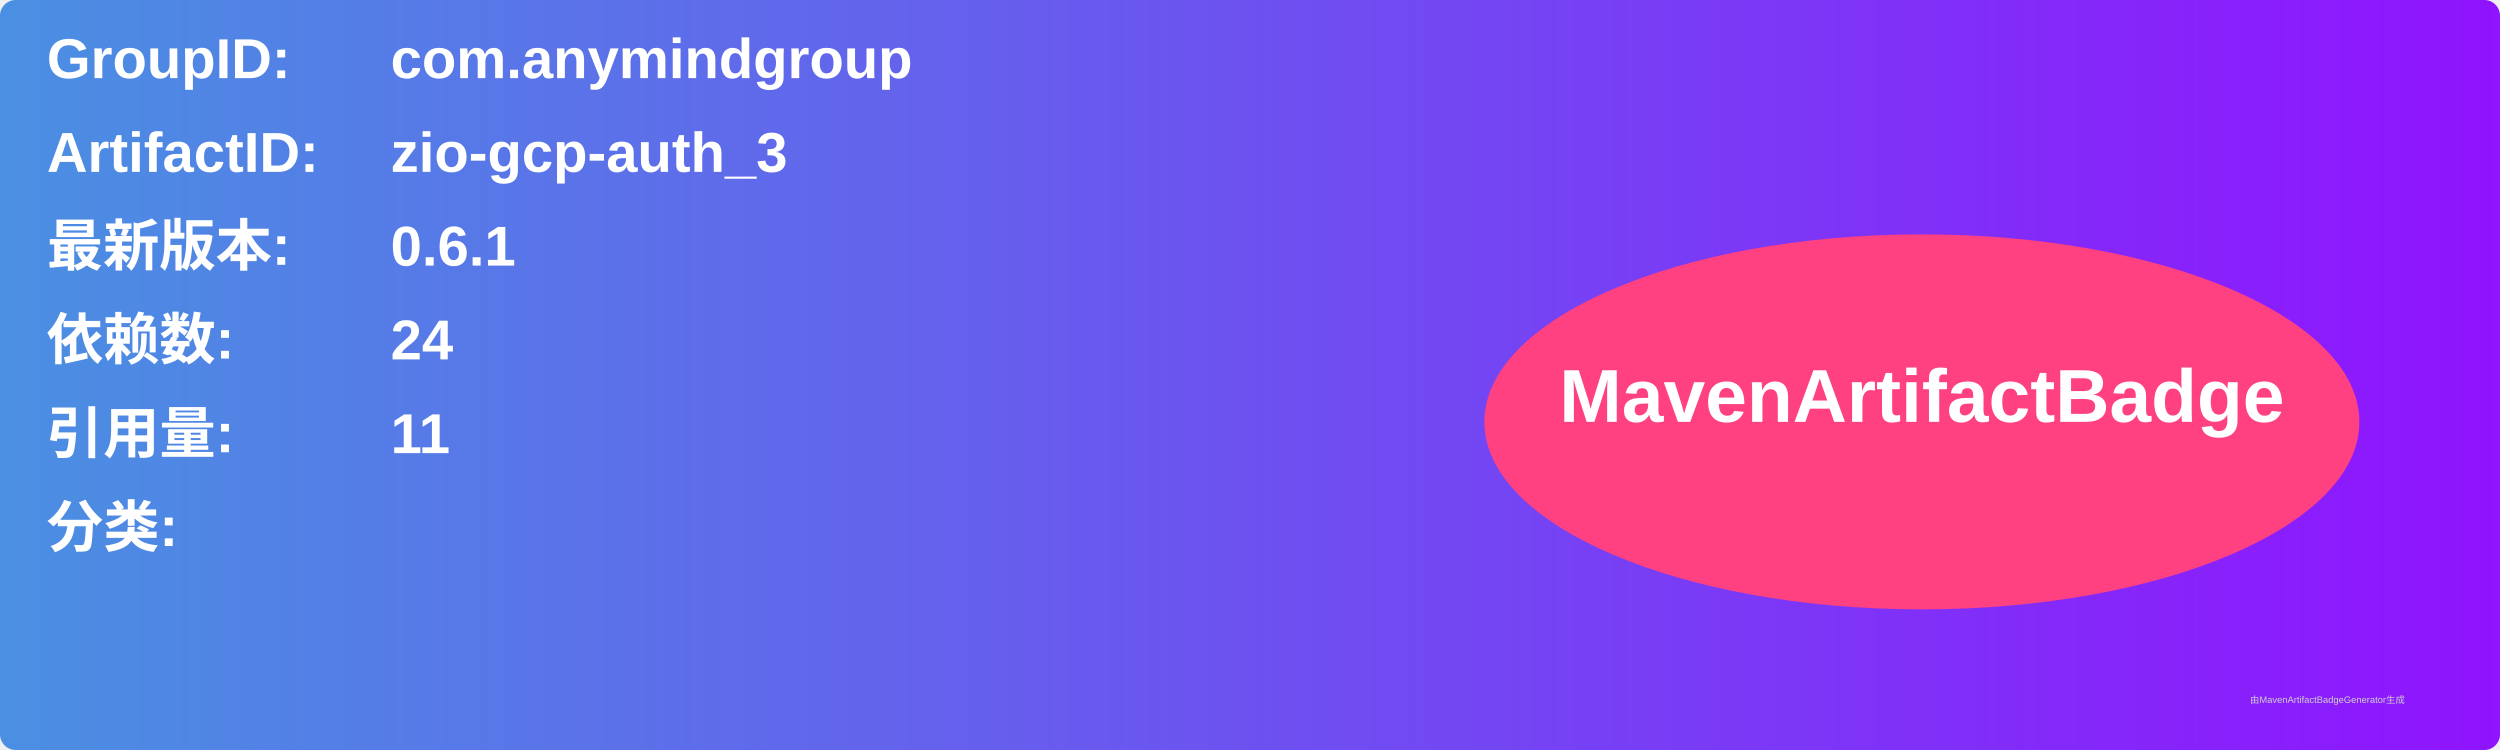
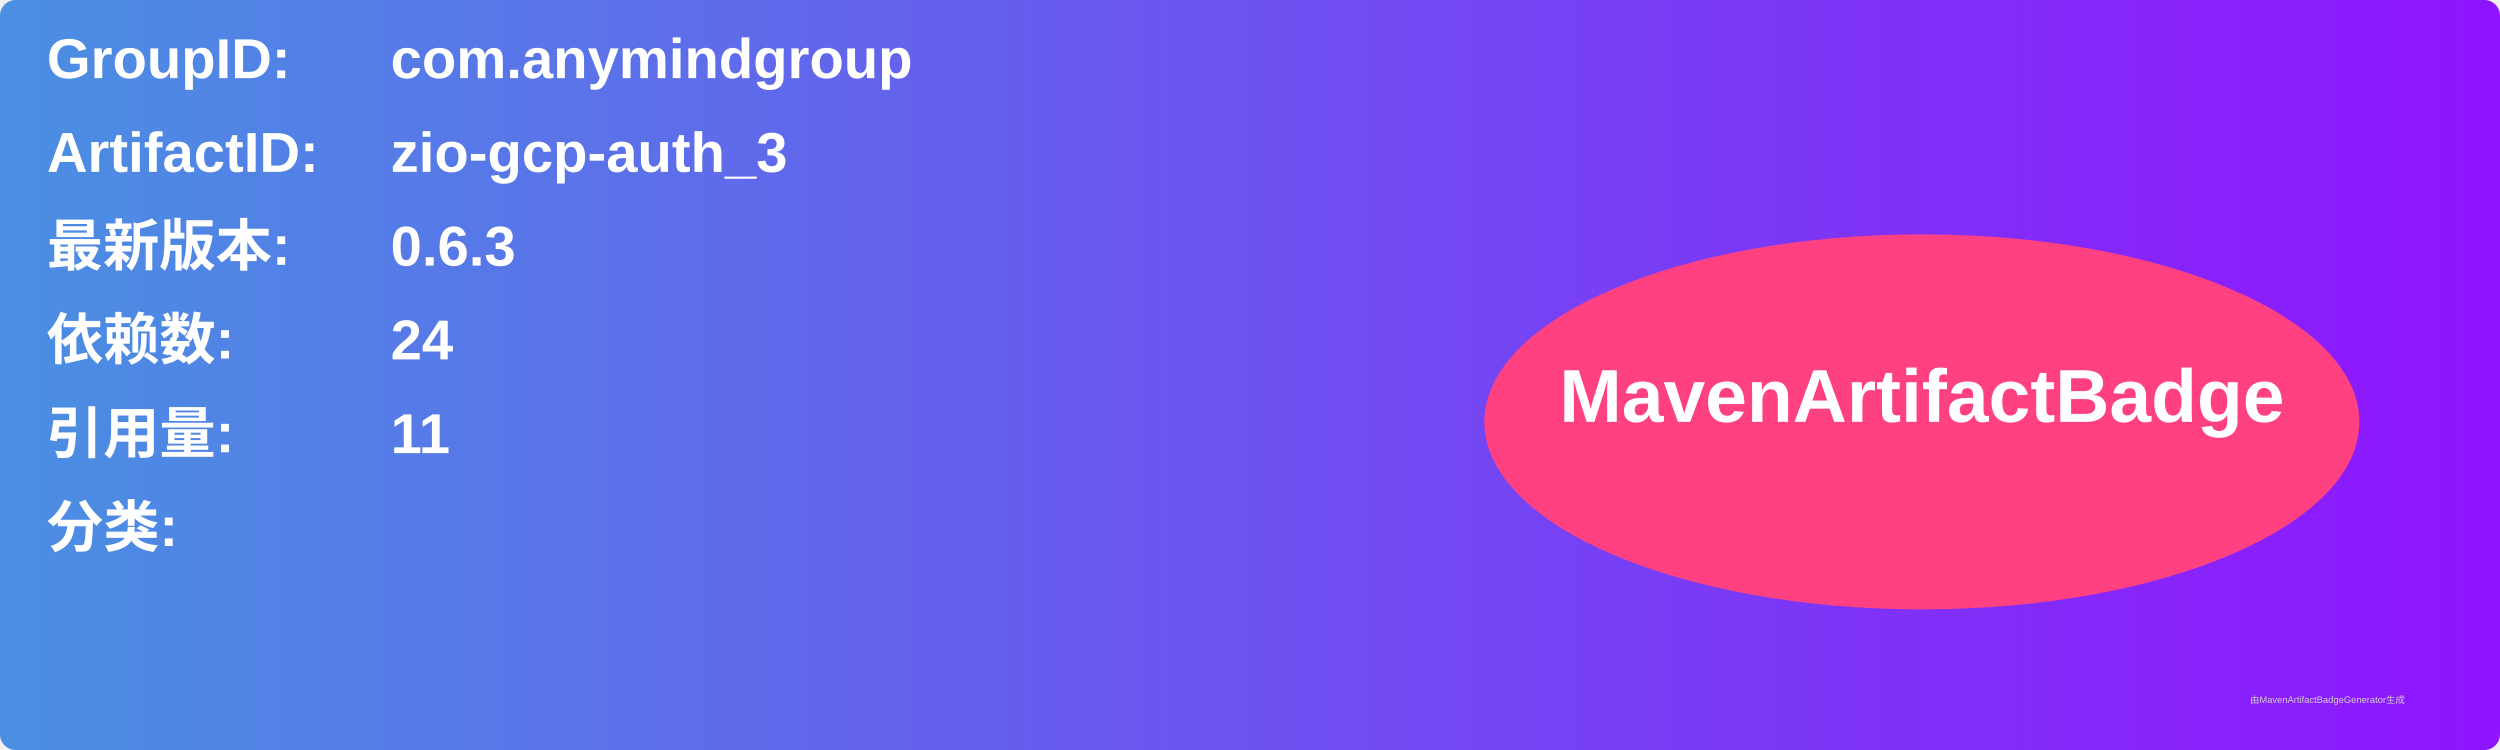
<svg xmlns="http://www.w3.org/2000/svg" width="800" height="240" viewBox="0 0 800 240">
  <linearGradient id="grad" x1="0%" y1="0%" x2="100%" y2="0%">
    <stop offset="0%" stop-color="#4a90e2" />
    <stop offset="100%" stop-color="#9013fe" />
  </linearGradient>
  <rect width="100%" height="100%" rx="5" ry="5" fill="url(#grad)" />
  <g transform="translate(15, 15)">
    <text x="0" y="10" font-family="Arial" font-size="18" fill="white" font-weight="bold" width="260">GroupID:</text>
    <text x="110" y="10" font-family="Arial" font-size="18" fill="white" font-weight="bold" width="460">com.anymindgroup</text>
    <text x="0" y="40" font-family="Arial" font-size="18" fill="white" font-weight="bold" width="260">ArtifactID:</text>
    <text x="110" y="40" font-family="Arial" font-size="18" fill="white" font-weight="bold" width="460">zio-gcp-auth_3</text>
    <text x="0" y="70" font-family="Arial" font-size="18" fill="white" font-weight="bold">最新版本:</text>
    <text x="110" y="70" font-family="Arial" font-size="18" fill="white" font-weight="bold">
-       <tspan font-weight="bold">0.6.1</tspan>
+       <tspan font-weight="bold">0.6.3</tspan>
    </text>
    <text x="0" y="100" font-family="Arial" font-size="18" fill="white" font-weight="bold">依赖数: </text>
    <text x="110" y="100" font-family="Arial" font-size="18" fill="white">
      <tspan font-weight="bold">24</tspan>
    </text>
    <text x="0" y="130" font-family="Arial" font-size="18" fill="white" font-weight="bold">引用量: </text>
    <text x="110" y="130" font-family="Arial" font-size="18" fill="white">
      <tspan font-weight="bold">11</tspan>
    </text>
    <text x="0" y="160" font-family="Arial" font-size="18" fill="white" font-weight="bold">分类:</text>
    <text x="10" y="190" font-family="Arial" font-size="10" fill="white">
      <tspan font-weight="bold" />
    </text>
    <ellipse cx="600" cy="120" rx="140" ry="60" fill="#ff4081" />
    <text x="600" y="120" text-anchor="middle" font-family="Arial" font-size="24" fill="white" font-weight="bold">MavenArtifactBadge</text>
  </g>
  <text x="720" y="225" font-family="Arial" font-size="3" fill="#d0d0d0">由MavenArtifactBadgeGenerator生成</text>
</svg>
